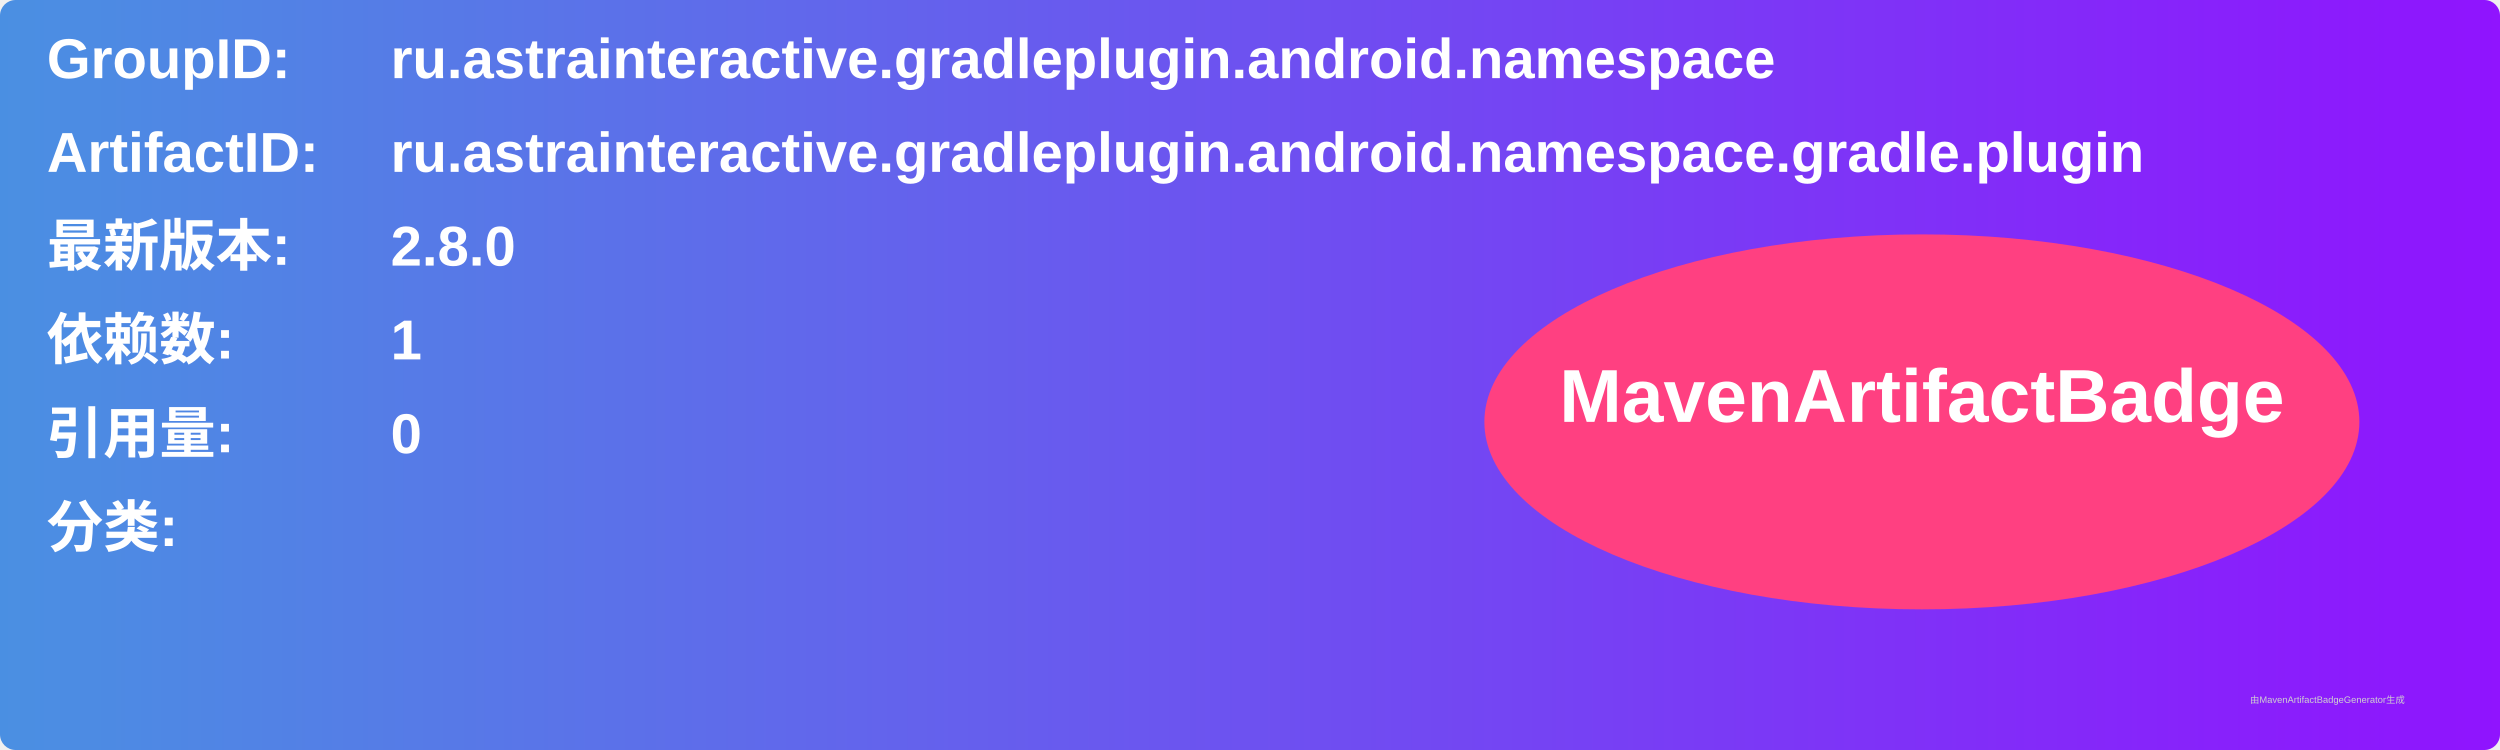
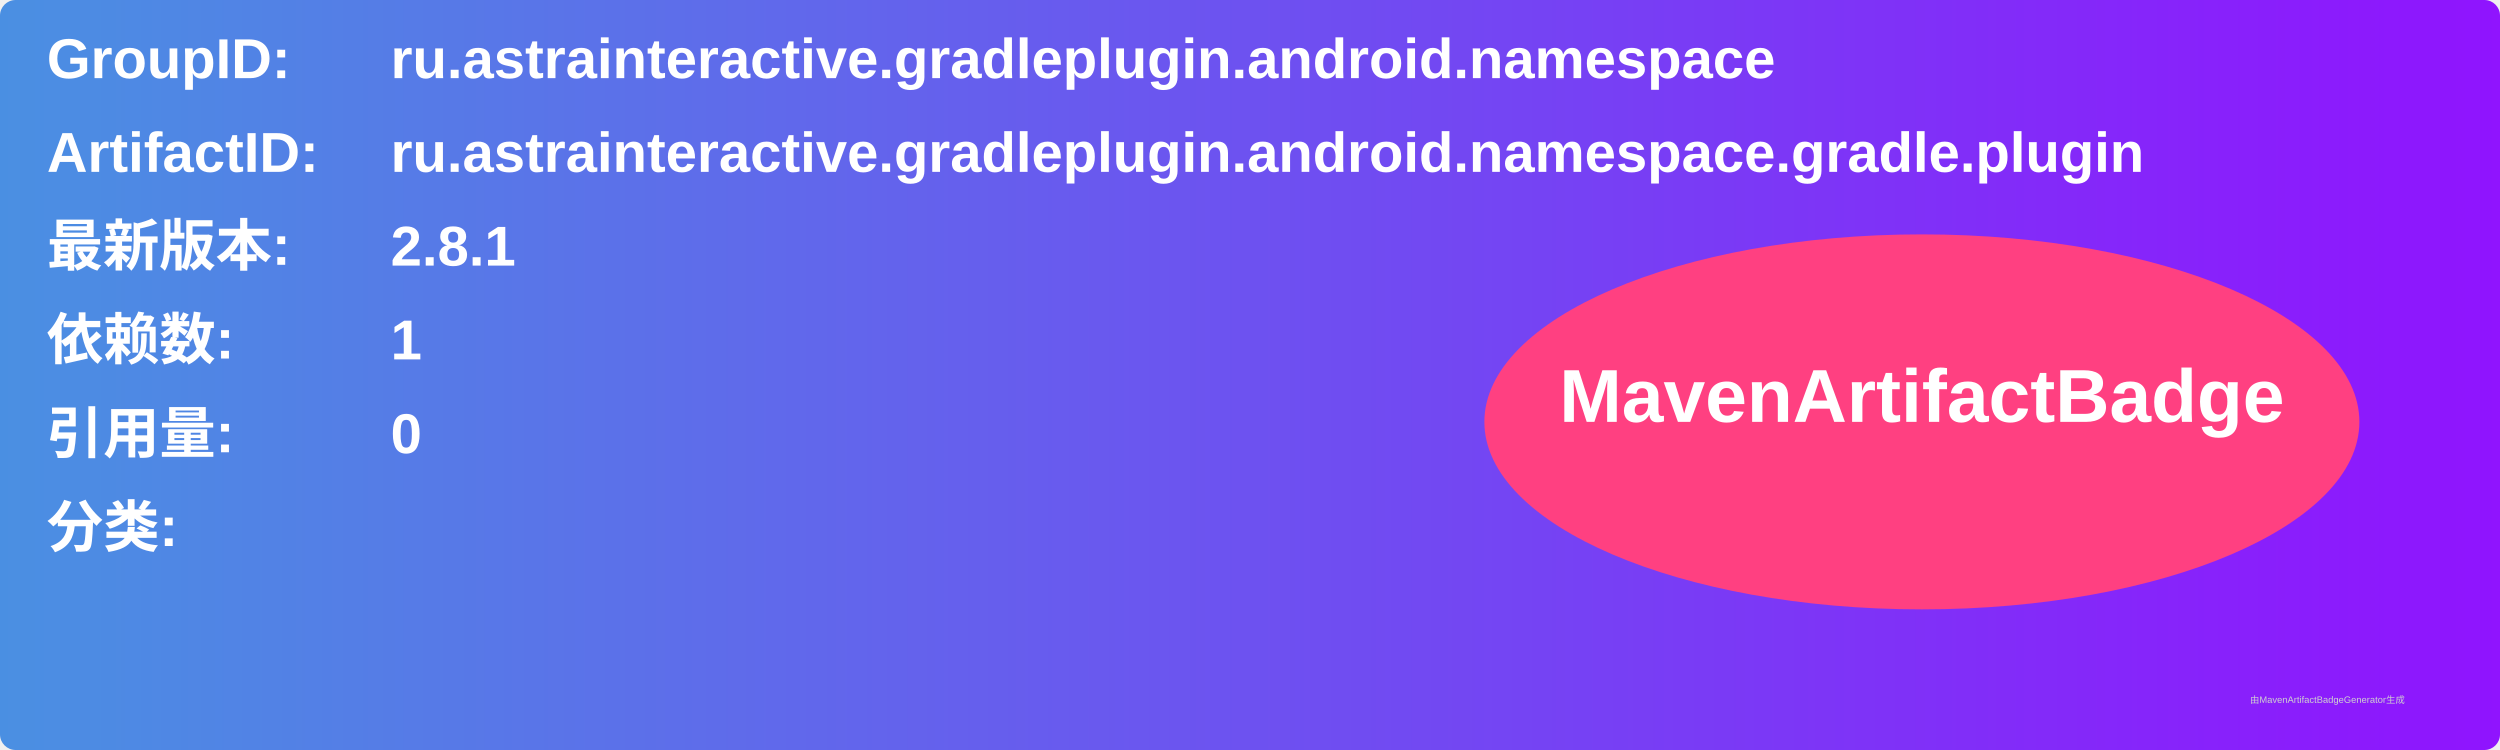
<svg xmlns="http://www.w3.org/2000/svg" width="800" height="240" viewBox="0 0 800 240">
  <linearGradient id="grad" x1="0%" y1="0%" x2="100%" y2="0%">
    <stop offset="0%" stop-color="#4a90e2" />
    <stop offset="100%" stop-color="#9013fe" />
  </linearGradient>
  <rect width="100%" height="100%" rx="5" ry="5" fill="url(#grad)" />
  <g transform="translate(15, 15)">
    <text x="0" y="10" font-family="Arial" font-size="18" fill="white" font-weight="bold" width="260">GroupID:</text>
    <text x="110" y="10" font-family="Arial" font-size="18" fill="white" font-weight="bold" width="460">ru.astrainteractive.gradleplugin.android.namespace</text>
    <text x="0" y="40" font-family="Arial" font-size="18" fill="white" font-weight="bold" width="260">ArtifactID:</text>
    <text x="110" y="40" font-family="Arial" font-size="18" fill="white" font-weight="bold" width="460">ru.astrainteractive.gradleplugin.android.namespace.gradle.plugin</text>
    <text x="0" y="70" font-family="Arial" font-size="18" fill="white" font-weight="bold">最新版本:</text>
    <text x="110" y="70" font-family="Arial" font-size="18" fill="white" font-weight="bold">
-       <tspan font-weight="bold">2.8.0</tspan>
+       <tspan font-weight="bold">2.8.1</tspan>
    </text>
    <text x="0" y="100" font-family="Arial" font-size="18" fill="white" font-weight="bold">依赖数: </text>
    <text x="110" y="100" font-family="Arial" font-size="18" fill="white">
      <tspan font-weight="bold">1</tspan>
    </text>
    <text x="0" y="130" font-family="Arial" font-size="18" fill="white" font-weight="bold">引用量: </text>
    <text x="110" y="130" font-family="Arial" font-size="18" fill="white">
      <tspan font-weight="bold">0</tspan>
    </text>
    <text x="0" y="160" font-family="Arial" font-size="18" fill="white" font-weight="bold">分类:</text>
    <text x="10" y="190" font-family="Arial" font-size="10" fill="white">
      <tspan font-weight="bold" />
    </text>
    <ellipse cx="600" cy="120" rx="140" ry="60" fill="#ff4081" />
    <text x="600" y="120" text-anchor="middle" font-family="Arial" font-size="24" fill="white" font-weight="bold">MavenArtifactBadge</text>
  </g>
  <text x="720" y="225" font-family="Arial" font-size="3" fill="#d0d0d0">由MavenArtifactBadgeGenerator生成</text>
</svg>
